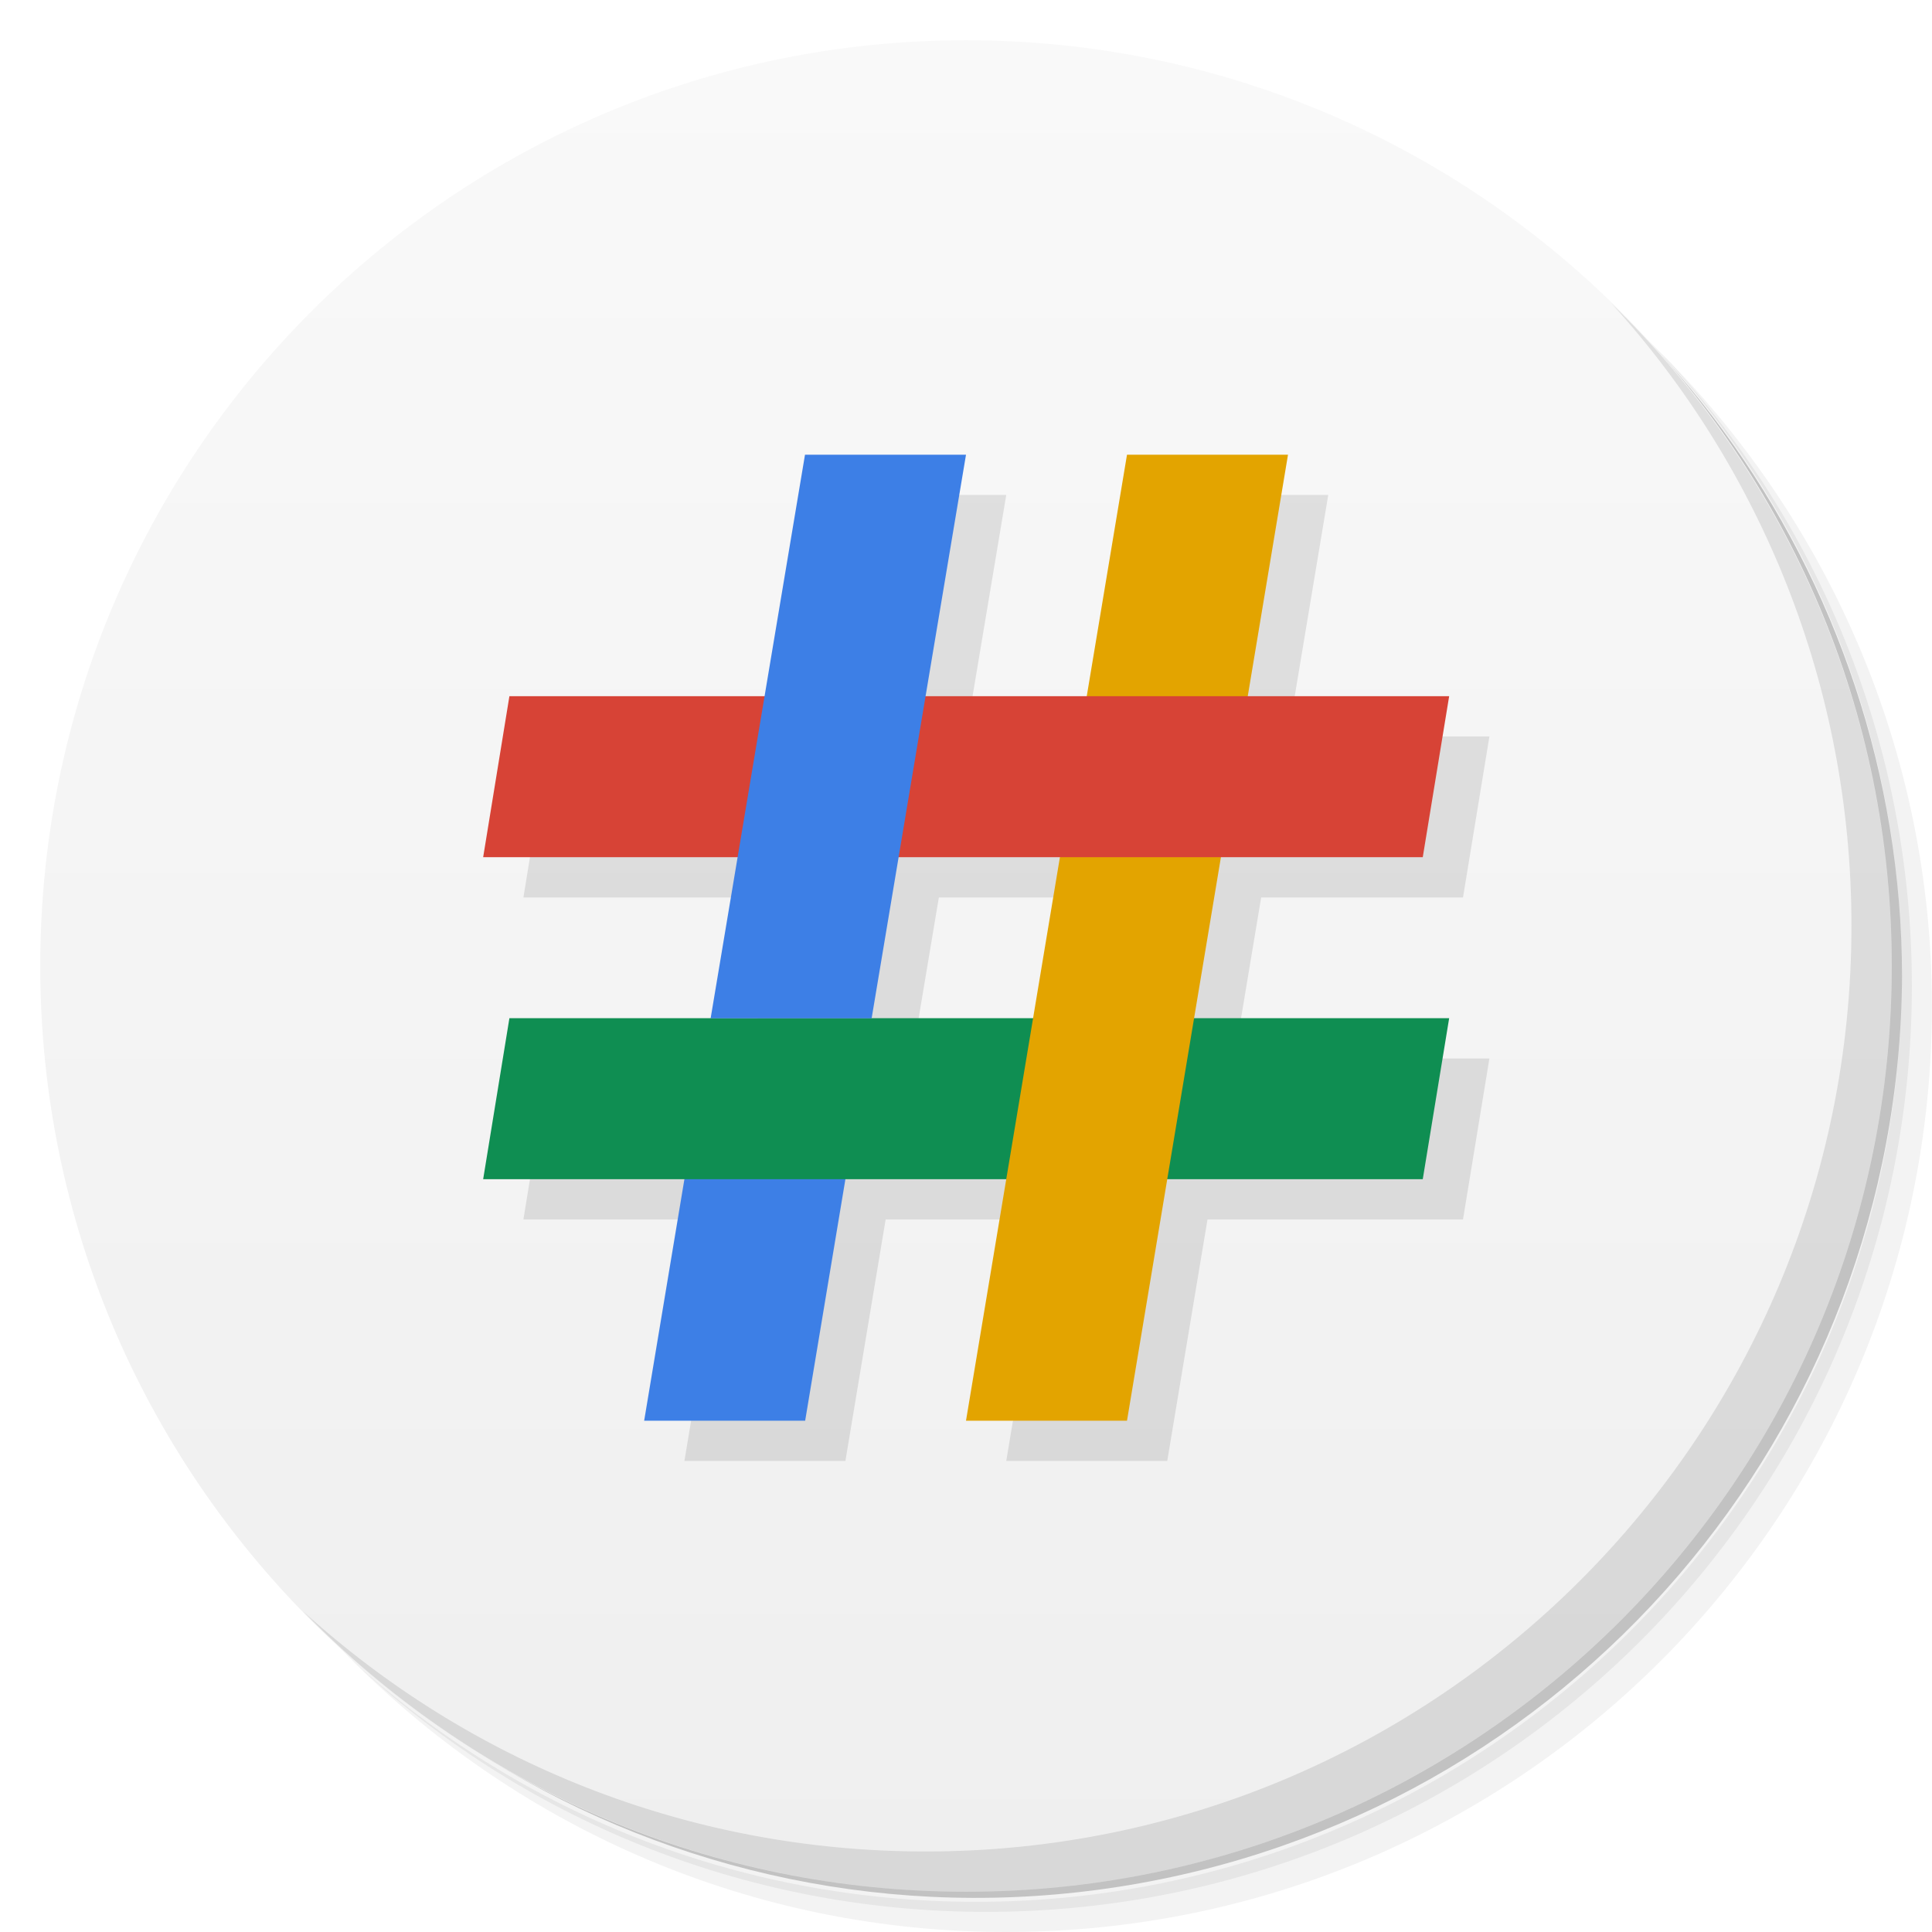
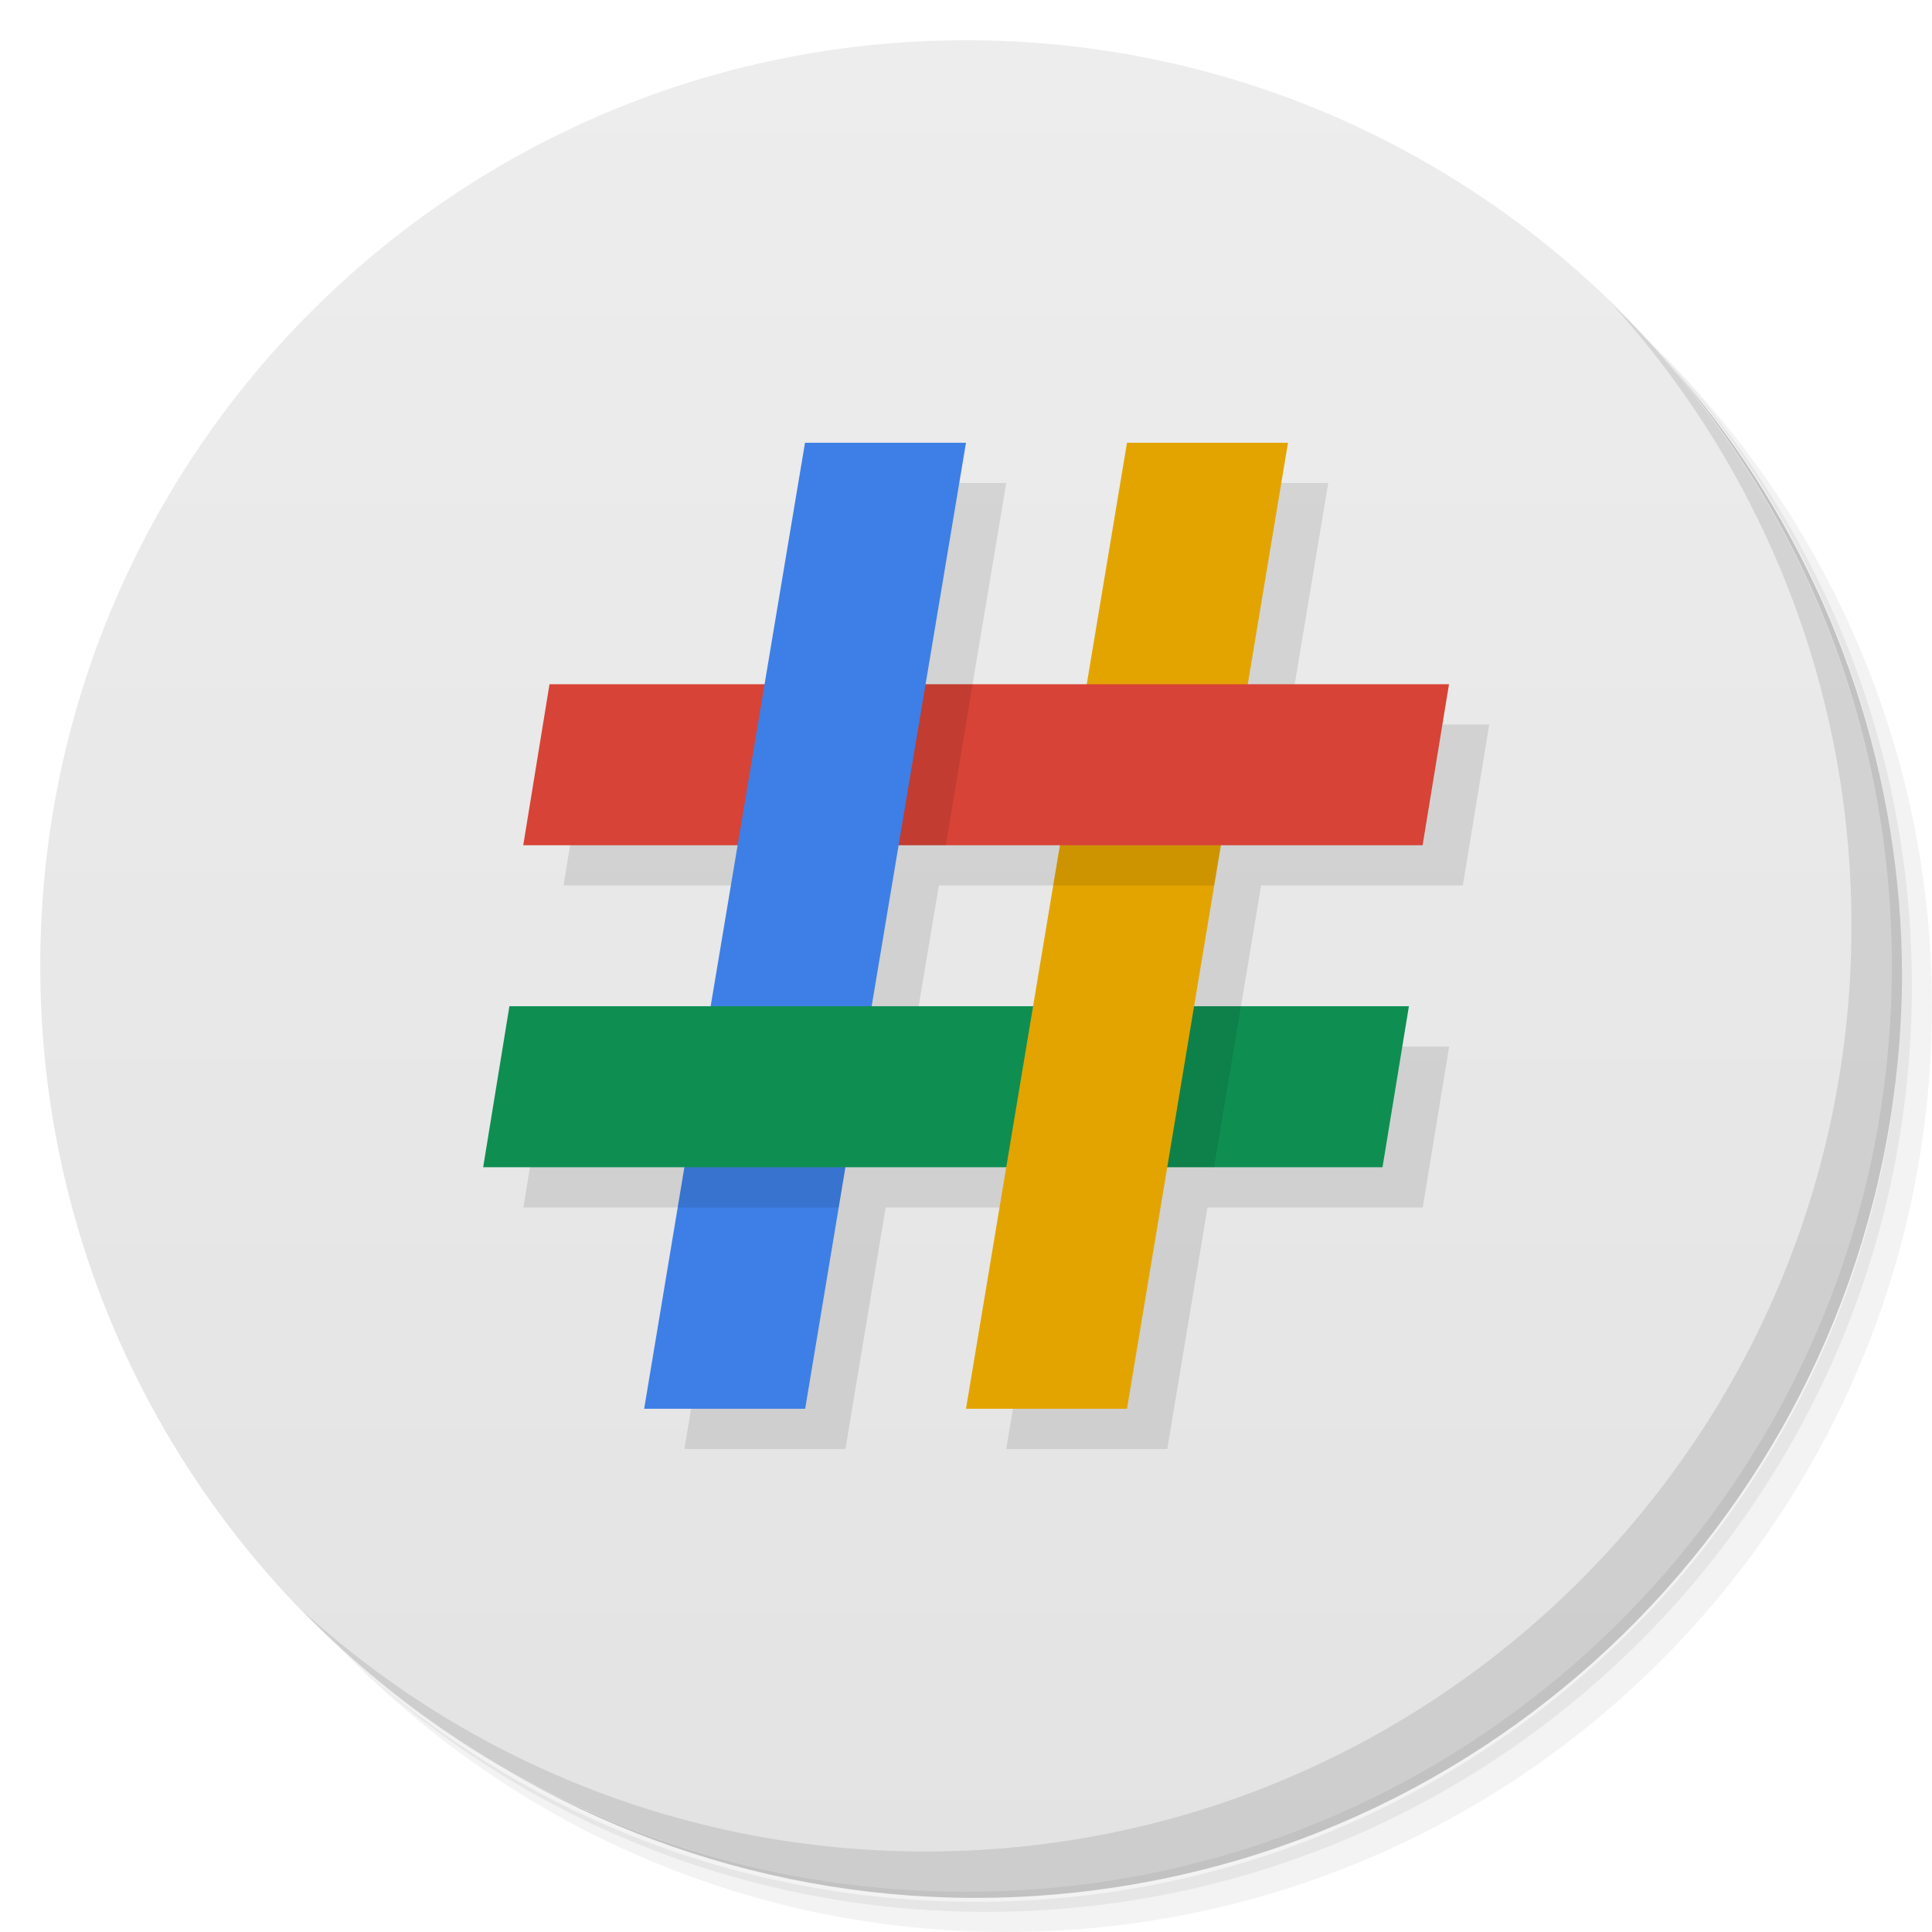
- <svg xmlns="http://www.w3.org/2000/svg" viewBox="0 0 48 48">
+ <svg xmlns="http://www.w3.org/2000/svg" version="1.1" viewBox="0 0 48 48">
  <defs>
-     <linearGradient id="linearGradient3764" x1="1" x2="47" gradientUnits="userSpaceOnUse" gradientTransform="matrix(0,-1,1,0,-1.5e-6,48)">
-       <stop style="stop-color:#efefef;stop-opacity:1" />
-       <stop offset="1" style="stop-color:#f9f9f9;stop-opacity:1" />
+     <linearGradient id="bg" x1="1" x2="47" gradientTransform="matrix(0 -1 1 0 -1.5e-6 48)" gradientUnits="userSpaceOnUse">
+       <stop style="stop-color:#e3e3e3" offset="0" />
+       <stop style="stop-color:#ededed" offset="1" />
    </linearGradient>
  </defs>
-   <g>
-     <path d="m 36.31 5 c 5.859 4.062 9.688 10.831 9.688 18.5 c 0 12.426 -10.07 22.5 -22.5 22.5 c -7.669 0 -14.438 -3.828 -18.5 -9.688 c 1.037 1.822 2.306 3.499 3.781 4.969 c 4.085 3.712 9.514 5.969 15.469 5.969 c 12.703 0 23 -10.298 23 -23 c 0 -5.954 -2.256 -11.384 -5.969 -15.469 c -1.469 -1.475 -3.147 -2.744 -4.969 -3.781 z m 4.969 3.781 c 3.854 4.113 6.219 9.637 6.219 15.719 c 0 12.703 -10.297 23 -23 23 c -6.081 0 -11.606 -2.364 -15.719 -6.219 c 4.16 4.144 9.883 6.719 16.219 6.719 c 12.703 0 23 -10.298 23 -23 c 0 -6.335 -2.575 -12.06 -6.719 -16.219 z" style="opacity:0.05" />
-     <path d="m 41.28 8.781 c 3.712 4.085 5.969 9.514 5.969 15.469 c 0 12.703 -10.297 23 -23 23 c -5.954 0 -11.384 -2.256 -15.469 -5.969 c 4.113 3.854 9.637 6.219 15.719 6.219 c 12.703 0 23 -10.298 23 -23 c 0 -6.081 -2.364 -11.606 -6.219 -15.719 z" style="opacity:0.1" />
-     <path d="m 31.25 2.375 c 8.615 3.154 14.75 11.417 14.75 21.13 c 0 12.426 -10.07 22.5 -22.5 22.5 c -9.708 0 -17.971 -6.135 -21.12 -14.75 a 23 23 0 0 0 44.875 -7 a 23 23 0 0 0 -16 -21.875 z" style="opacity:0.2" />
-   </g>
-   <g>
-     <path d="m 24 1 c 12.703 0 23 10.297 23 23 c 0 12.703 -10.297 23 -23 23 -12.703 0 -23 -10.297 -23 -23 0 -12.703 10.297 -23 23 -23 z" style="fill:url(#linearGradient3764);fill-opacity:1" />
-   </g>
-   <g>
-     <g>
-       <g transform="translate(1,1)">
-         <g style="opacity:0.1">
-           <g>
-             <path d="m 17.656 25.297 l -0.652 4 l -1 6 l 4 0 l 1 -6 l 0.652 -4 m -4 0" style="fill:#000;fill-opacity:1;stroke:none;fill-rule:nonzero" />
-             <path d="m 12.656 25.297 l -0.652 4 l 23.344 0 l 0.656 -4 m -23.348 0" style="fill:#000;fill-opacity:1;stroke:none;fill-rule:nonzero" />
-             <path d="m 28 11.297 l 4 0 l -4 24 l -4 0 m 4 -24" style="fill:#000;fill-opacity:1;stroke:none;fill-rule:nonzero" />
-             <path d="m 12.656 17.297 l -0.652 4 l 23.344 0 l 0.656 -4 m -23.348 0" style="fill:#000;fill-opacity:1;stroke:none;fill-rule:nonzero" />
-             <path d="m 20 11.297 l -2.344 14 l 4 0 l 2.344 -14 m -4 0" style="fill:#000;fill-opacity:1;stroke:none;fill-rule:nonzero" />
-           </g>
-         </g>
-       </g>
-     </g>
-   </g>
-   <g>
-     <g>
-       <g>
-         <path d="m 17.656 25.297 l -0.652 4 l -1 6 l 4 0 l 1 -6 l 0.652 -4 m -4 0" style="fill:#3d7fe6;fill-opacity:1;stroke:none;fill-rule:nonzero" />
-         <path d="m 12.656 25.297 l -0.652 4 l 23.344 0 l 0.656 -4 m -23.348 0" style="fill:#0f8e52;fill-opacity:1;stroke:none;fill-rule:nonzero" />
-         <path d="m 28 11.297 l 4 0 l -4 24 l -4 0 m 4 -24" style="fill:#e3a400;fill-opacity:1;stroke:none;fill-rule:nonzero" />
-         <path d="m 12.656 17.297 l -0.652 4 l 23.344 0 l 0.656 -4 m -23.348 0" style="fill:#d74336;fill-opacity:1;stroke:none;fill-rule:nonzero" />
-         <path d="m 20 11.297 l -2.344 14 l 4 0 l 2.344 -14 m -4 0" style="fill:#3d7fe6;fill-opacity:1;stroke:none;fill-rule:nonzero" />
-       </g>
-     </g>
-   </g>
-   <g>
-     <path d="m 40.03 7.531 c 3.712 4.084 5.969 9.514 5.969 15.469 0 12.703 -10.297 23 -23 23 c -5.954 0 -11.384 -2.256 -15.469 -5.969 4.178 4.291 10.01 6.969 16.469 6.969 c 12.703 0 23 -10.298 23 -23 0 -6.462 -2.677 -12.291 -6.969 -16.469 z" style="opacity:0.1" />
-   </g>
+   <path d="m36.31 5c5.859 4.062 9.688 10.831 9.688 18.5 0 12.426-10.07 22.5-22.5 22.5-7.669 0-14.438-3.828-18.5-9.688 1.037 1.822 2.306 3.499 3.781 4.969 4.085 3.712 9.514 5.969 15.469 5.969 12.703 0 23-10.298 23-23 0-5.954-2.256-11.384-5.969-15.469-1.469-1.475-3.147-2.744-4.969-3.781zm4.969 3.781c3.854 4.113 6.219 9.637 6.219 15.719 0 12.703-10.297 23-23 23-6.081 0-11.606-2.364-15.719-6.219 4.16 4.144 9.883 6.719 16.219 6.719 12.703 0 23-10.298 23-23 0-6.335-2.575-12.06-6.719-16.219z" style="opacity:.05" />
+   <path d="m41.28 8.781c3.712 4.085 5.969 9.514 5.969 15.469 0 12.703-10.297 23-23 23-5.954 0-11.384-2.256-15.469-5.969 4.113 3.854 9.637 6.219 15.719 6.219 12.703 0 23-10.298 23-23 0-6.081-2.364-11.606-6.219-15.719z" style="opacity:.1" />
+   <path d="m31.25 2.375c8.615 3.154 14.75 11.417 14.75 21.13 0 12.426-10.07 22.5-22.5 22.5-9.708 0-17.971-6.135-21.12-14.75a23 23 0 0 0 44.875-7 23 23 0 0 0-16-21.875z" style="opacity:.2" />
+   <path d="m24 1c12.703 0 23 10.297 23 23s-10.297 23-23 23-23-10.297-23-23 10.297-23 23-23z" style="fill:url(#bg)" />
+   <path d="m21 12-1.004 6h-5.344l-0.652 4h5.326l-0.67 4h-5l-0.652 4h5l-1 6h4l1-6h3.996l-1 6h4l1-6h5.348l0.656-4h-5.338l0.666-4h5.012l0.656-4h-5l1-6h-4l-1 6h-4.004l1.004-6h-4zm2.326 10h4.006l-0.666 4h-4.01z" style="opacity:.1" />
+   <path d="m17.004 29-1 6h4l1-6-2.004-1z" style="fill:#3d7fe6" />
+   <path d="m17.492 26-0.654 4h4l0.654-4z" style="opacity:.1" />
+   <path d="m12.656 25-0.652 4h22.344l0.656-4h-13.348l-2-1-2 1z" style="fill:#0f8e52" />
+   <path d="m26.83 25-0.668 4h4l0.668-4z" style="opacity:.1" />
+   <path d="m28 11h4l-4 24h-4" style="fill:#e3a400" />
+   <path d="m26.834 18-0.668 4h4l0.668-4z" style="opacity:.1" />
+   <path d="m13.652 17-0.652 4h22.344l0.656-4" style="fill:#d74336" />
+   <path d="m20.164 17-0.666 4h4l0.666-4z" style="opacity:.1" />
+   <path d="m20 11-2.344 14h4l2.344-14" style="fill:#3d7fe6" />
+   <path d="m40.03 7.531c3.712 4.084 5.969 9.514 5.969 15.469 0 12.703-10.297 23-23 23-5.954 0-11.384-2.256-15.469-5.969 4.178 4.291 10.01 6.969 16.469 6.969 12.703 0 23-10.298 23-23 0-6.462-2.677-12.291-6.969-16.469z" style="opacity:.1" />
</svg>
